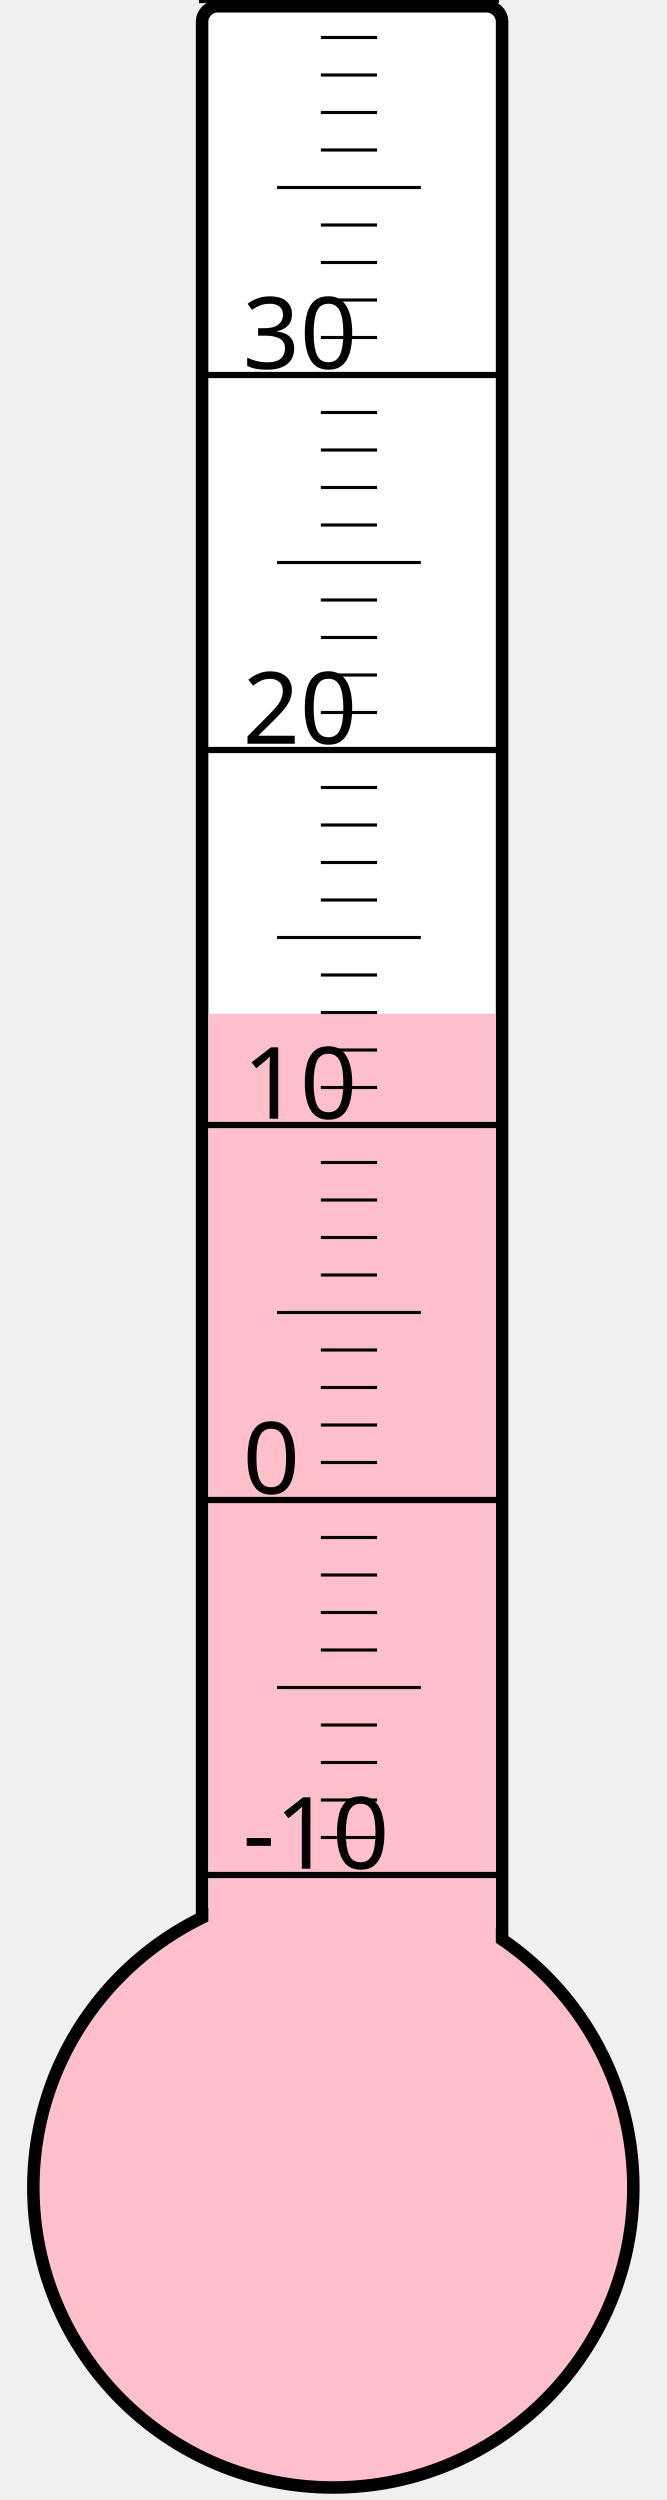
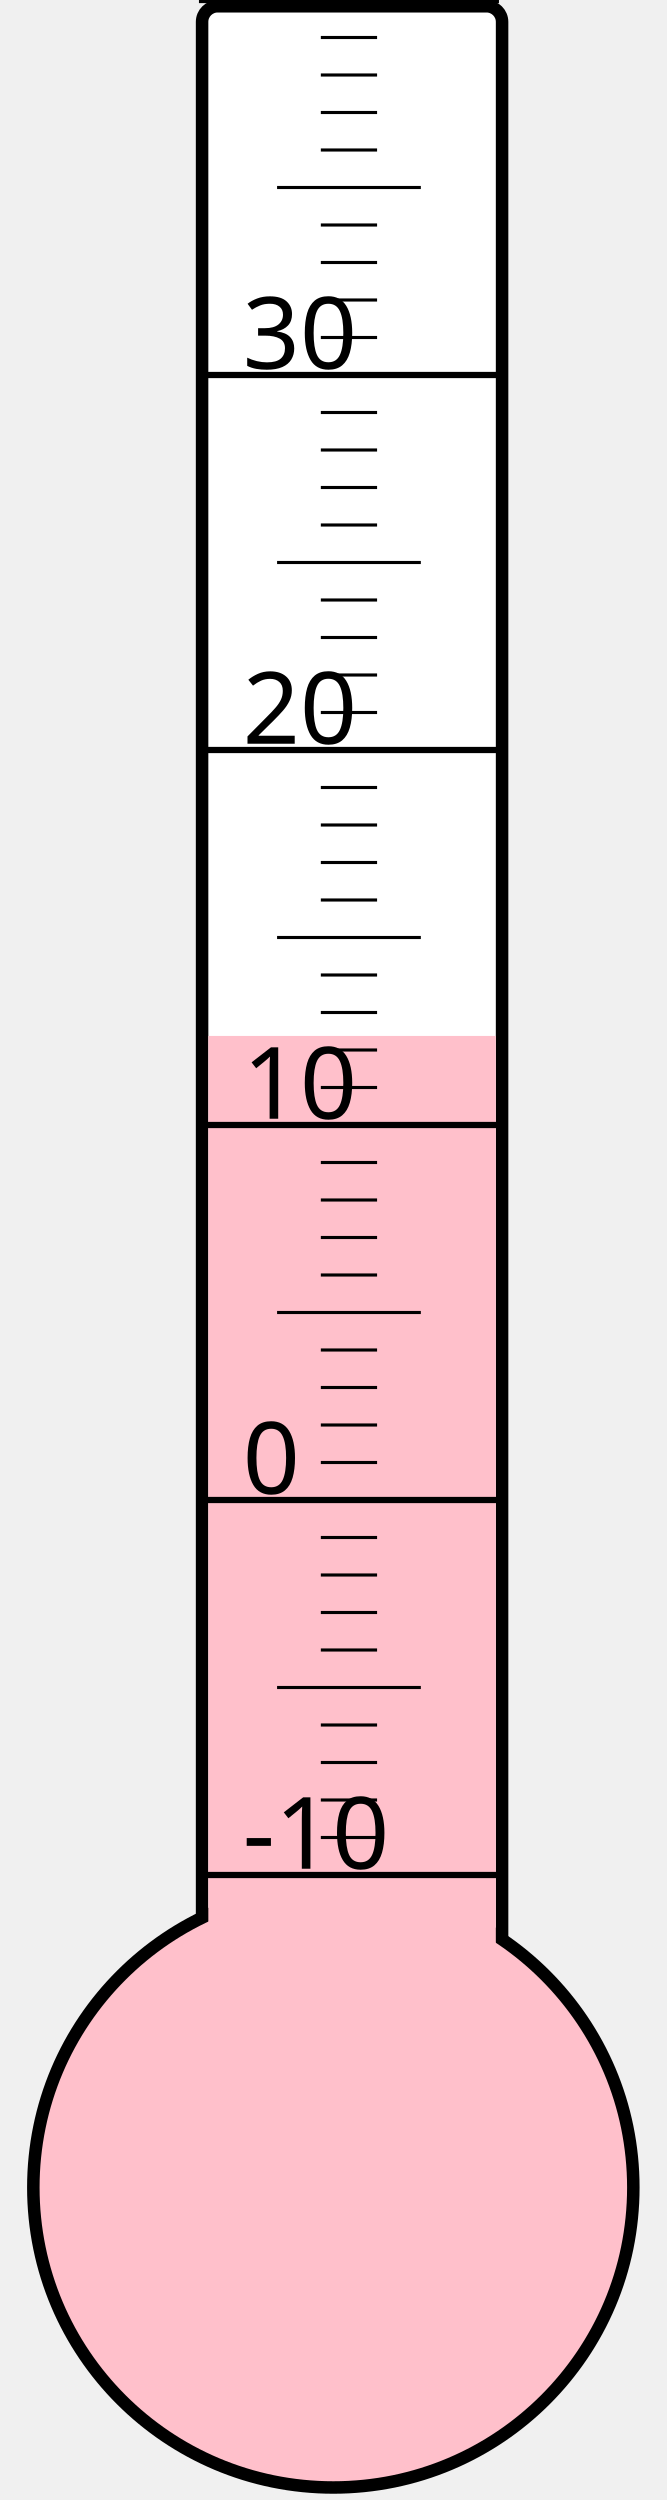
<svg xmlns="http://www.w3.org/2000/svg" width="40px" height="150px" viewBox="0 0 200 800">
  <rect width="200" height="800" x="0" y="0" style="fill: #ffffeb; fill-opacity: 0;" />
  <rect width="96" height="680" x="58" y="2" rx="5" ry="5" style="fill: white; fill-opacity: 1; stroke: black; stroke-width: 4;" />
  <circle cx="100" cy="700" r="96" style="fill: pink; stroke: black; stroke-width: 4;" />
-   <rect width="92" height="375.625" x="60" y="324.375" style="fill: pink; fill-opacity: 1; stroke-width: 0;" />
+   <rect width="92" height="368.5" x="60" y="331.5" style="fill: pink; fill-opacity: 1; stroke-width: 0;" />
  <text x="71" y="598" style="font-family: sans-serif; font-size: 24pt;">-10</text>
  <text x="71" y="478" style="font-family: sans-serif; font-size: 24pt;">0</text>
  <text x="71" y="358" style="font-family: sans-serif; font-size: 24pt;">10</text>
  <text x="71" y="238" style="font-family: sans-serif; font-size: 24pt;">20</text>
  <text x="71" y="118" style="font-family: sans-serif; font-size: 24pt;">30</text>
  <g style="stroke: black;">
    <line x1="57" y1="600" x2="153" y2="600" style="stroke-width: 2;" />
    <line x1="96" y1="588" x2="114" y2="588" style="stroke-width: 1;" />
    <line x1="96" y1="576" x2="114" y2="576" style="stroke-width: 1;" />
    <line x1="96" y1="564" x2="114" y2="564" style="stroke-width: 1;" />
    <line x1="96" y1="552" x2="114" y2="552" style="stroke-width: 1;" />
    <line x1="82" y1="540" x2="128" y2="540" style="stroke-width: 1;" />
    <line x1="96" y1="528" x2="114" y2="528" style="stroke-width: 1;" />
    <line x1="96" y1="516" x2="114" y2="516" style="stroke-width: 1;" />
    <line x1="96" y1="504" x2="114" y2="504" style="stroke-width: 1;" />
    <line x1="96" y1="492" x2="114" y2="492" style="stroke-width: 1;" />
    <line x1="57" y1="480" x2="153" y2="480" style="stroke-width: 2;" />
    <line x1="96" y1="468" x2="114" y2="468" style="stroke-width: 1;" />
    <line x1="96" y1="456" x2="114" y2="456" style="stroke-width: 1;" />
    <line x1="96" y1="444" x2="114" y2="444" style="stroke-width: 1;" />
    <line x1="96" y1="432" x2="114" y2="432" style="stroke-width: 1;" />
    <line x1="82" y1="420" x2="128" y2="420" style="stroke-width: 1;" />
    <line x1="96" y1="408" x2="114" y2="408" style="stroke-width: 1;" />
    <line x1="96" y1="396" x2="114" y2="396" style="stroke-width: 1;" />
    <line x1="96" y1="384" x2="114" y2="384" style="stroke-width: 1;" />
    <line x1="96" y1="372" x2="114" y2="372" style="stroke-width: 1;" />
    <line x1="57" y1="360" x2="153" y2="360" style="stroke-width: 2;" />
    <line x1="96" y1="348" x2="114" y2="348" style="stroke-width: 1;" />
    <line x1="96" y1="336" x2="114" y2="336" style="stroke-width: 1;" />
    <line x1="96" y1="324" x2="114" y2="324" style="stroke-width: 1;" />
    <line x1="96" y1="312" x2="114" y2="312" style="stroke-width: 1;" />
    <line x1="82" y1="300" x2="128" y2="300" style="stroke-width: 1;" />
    <line x1="96" y1="288" x2="114" y2="288" style="stroke-width: 1;" />
    <line x1="96" y1="276" x2="114" y2="276" style="stroke-width: 1;" />
    <line x1="96" y1="264" x2="114" y2="264" style="stroke-width: 1;" />
    <line x1="96" y1="252" x2="114" y2="252" style="stroke-width: 1;" />
    <line x1="57" y1="240" x2="153" y2="240" style="stroke-width: 2;" />
    <line x1="96" y1="228" x2="114" y2="228" style="stroke-width: 1;" />
    <line x1="96" y1="216" x2="114" y2="216" style="stroke-width: 1;" />
    <line x1="96" y1="204" x2="114" y2="204" style="stroke-width: 1;" />
    <line x1="96" y1="192" x2="114" y2="192" style="stroke-width: 1;" />
    <line x1="82" y1="180" x2="128" y2="180" style="stroke-width: 1;" />
    <line x1="96" y1="168" x2="114" y2="168" style="stroke-width: 1;" />
    <line x1="96" y1="156" x2="114" y2="156" style="stroke-width: 1;" />
    <line x1="96" y1="144" x2="114" y2="144" style="stroke-width: 1;" />
    <line x1="96" y1="132" x2="114" y2="132" style="stroke-width: 1;" />
    <line x1="57" y1="120" x2="153" y2="120" style="stroke-width: 2;" />
    <line x1="96" y1="108" x2="114" y2="108" style="stroke-width: 1;" />
    <line x1="96" y1="96" x2="114" y2="96" style="stroke-width: 1;" />
    <line x1="96" y1="84" x2="114" y2="84" style="stroke-width: 1;" />
    <line x1="96" y1="72" x2="114" y2="72" style="stroke-width: 1;" />
    <line x1="82" y1="60" x2="128" y2="60" style="stroke-width: 1;" />
    <line x1="96" y1="48" x2="114" y2="48" style="stroke-width: 1;" />
    <line x1="96" y1="36" x2="114" y2="36" style="stroke-width: 1;" />
    <line x1="96" y1="24" x2="114" y2="24" style="stroke-width: 1;" />
    <line x1="96" y1="12" x2="114" y2="12" style="stroke-width: 1;" />
    <line x1="57" y1="0" x2="153" y2="0" style="stroke-width: 2;" />
  </g>
</svg>
